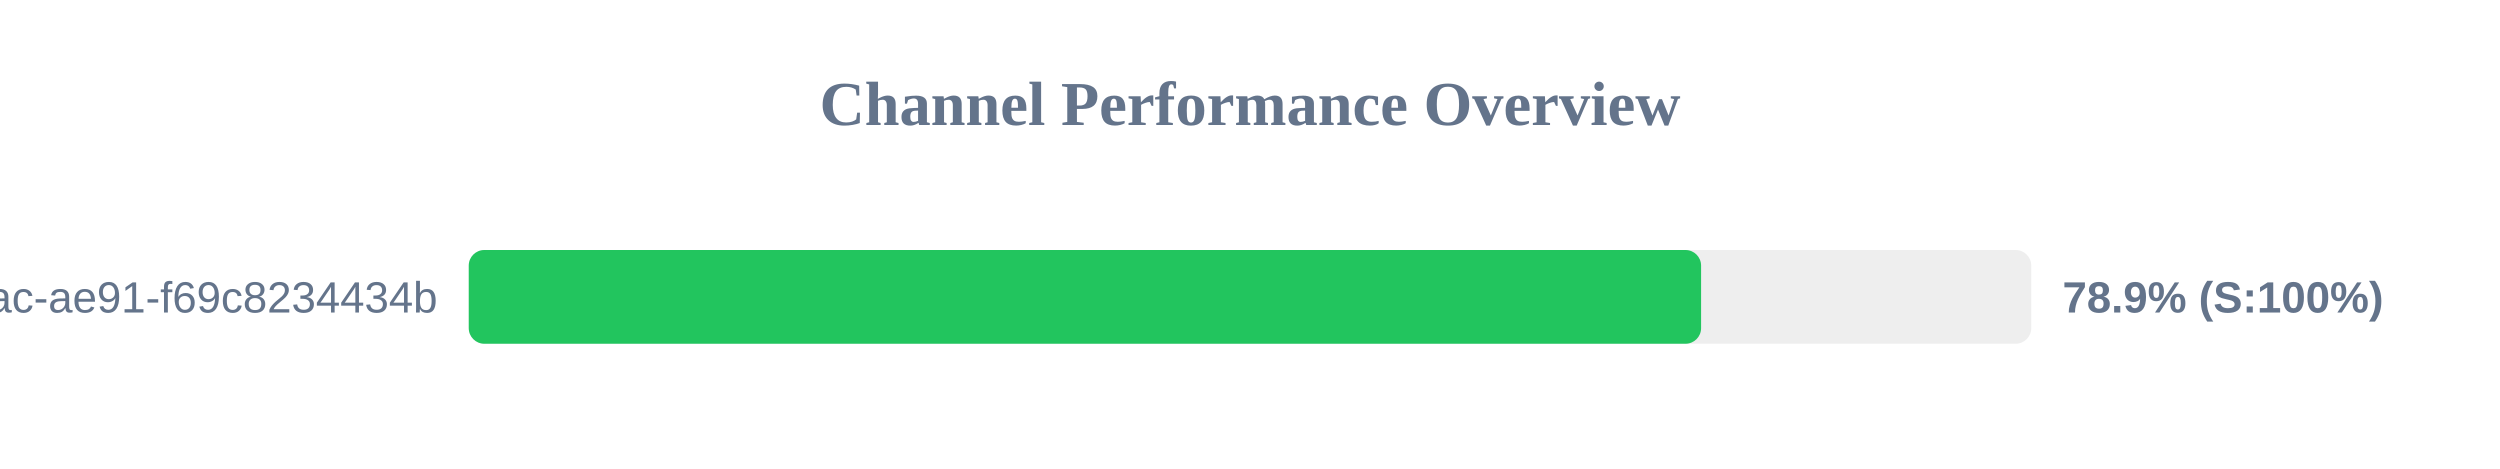
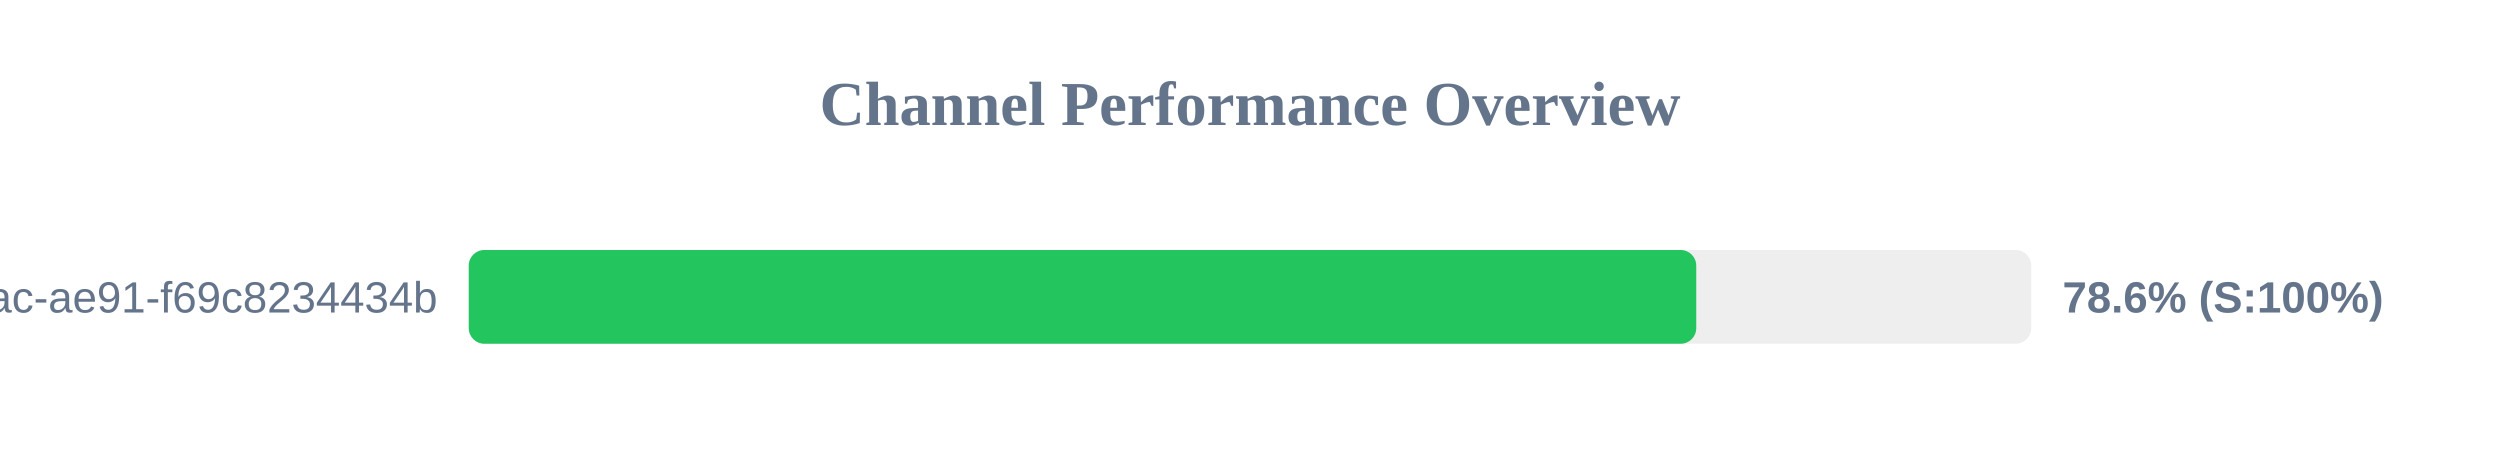
<svg xmlns="http://www.w3.org/2000/svg" width="800" height="150" version="1.1">
  <style>
        .row { font: 14px Arial; fill: #64748b; }
        .score { font: bold 14px Arial; fill: #64748b; }
    </style>
  <text x="400" y="40" text-anchor="middle" font-size="20px" font-weight="bold" fill="#64748b">Channel Performance Overview</text>
  <rect x="150" y="80" width="500" height="30" fill="#eee" rx="5" />
-   <rect x="150" y="80" width="394.35" height="30" fill="#22c55e" rx="5" />
+   <rect x="150" y="80" width="392.8" height="30" fill="#22c55e" rx="5" />
  <text x="140" y="100" text-anchor="end" class="row">?uuid=942b9cb8-92fa-46ac-ae91-f69c8234434b</text>
-   <text x="660" y="100" text-anchor="start" class="score">78.9% (S:100%)</text>
+   <text x="660" y="100" text-anchor="start" class="score">78.6% (S:100%)</text>
</svg>
